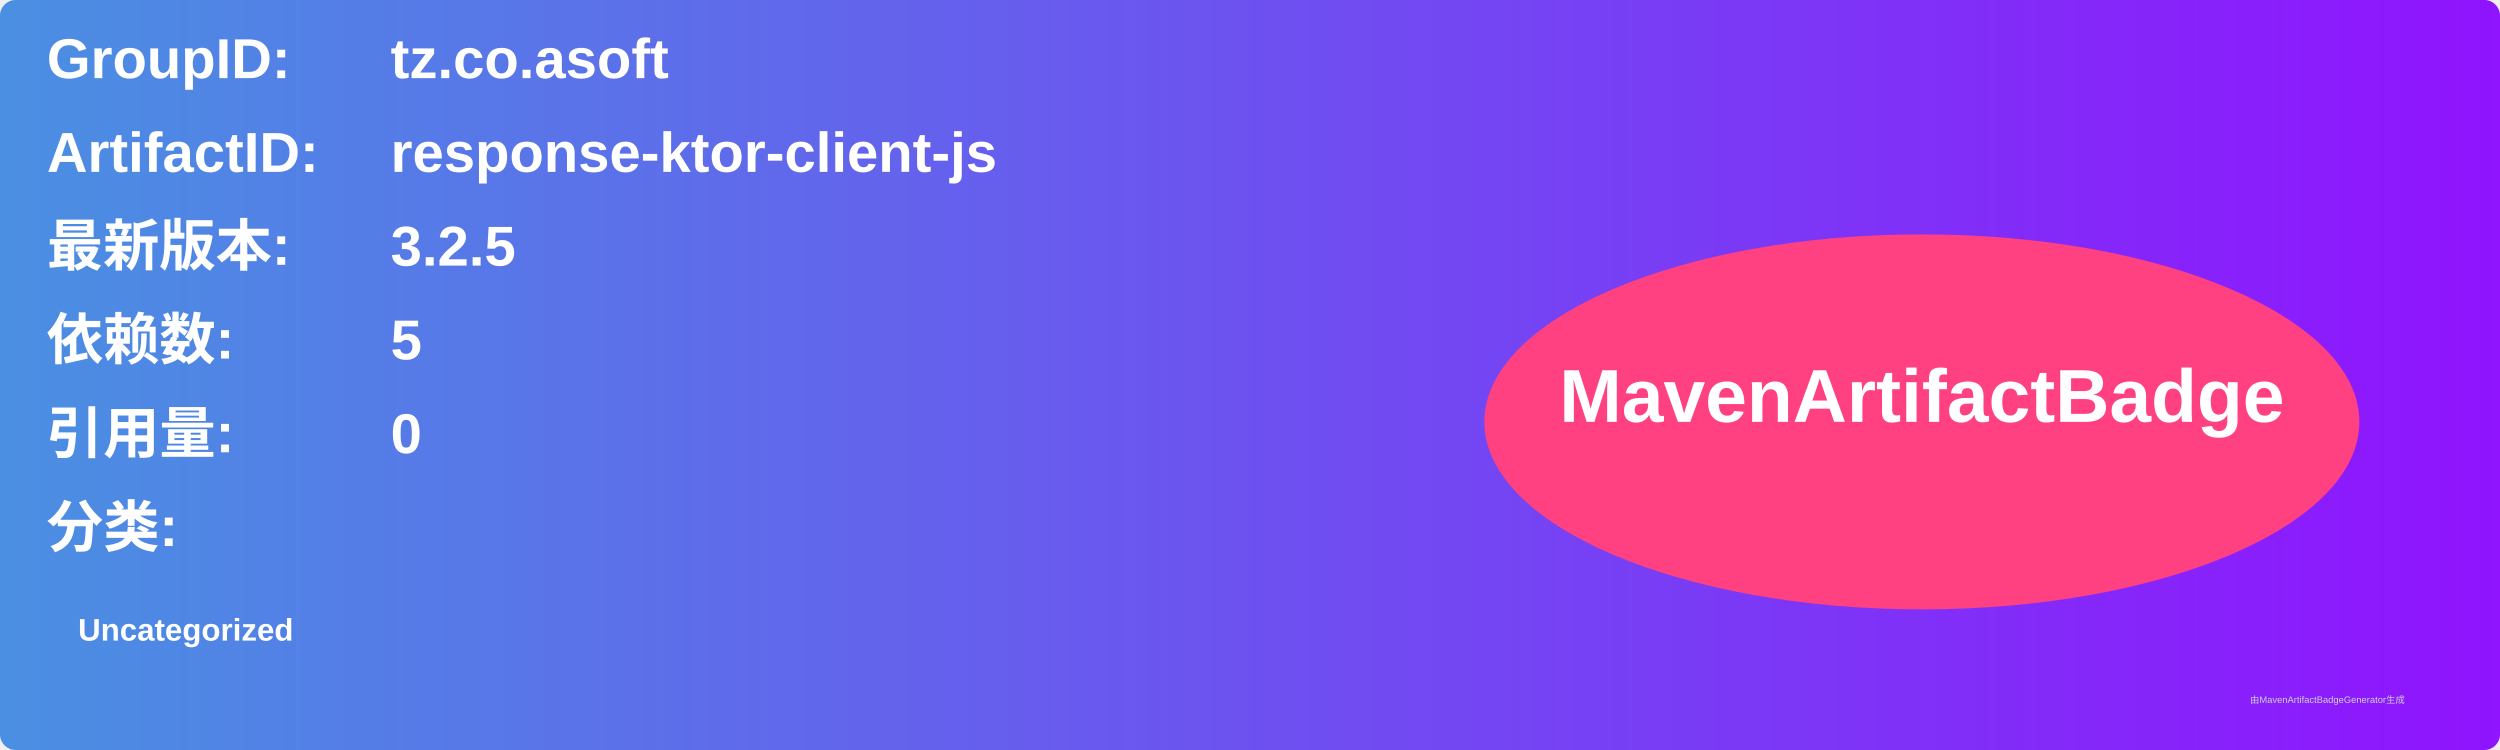
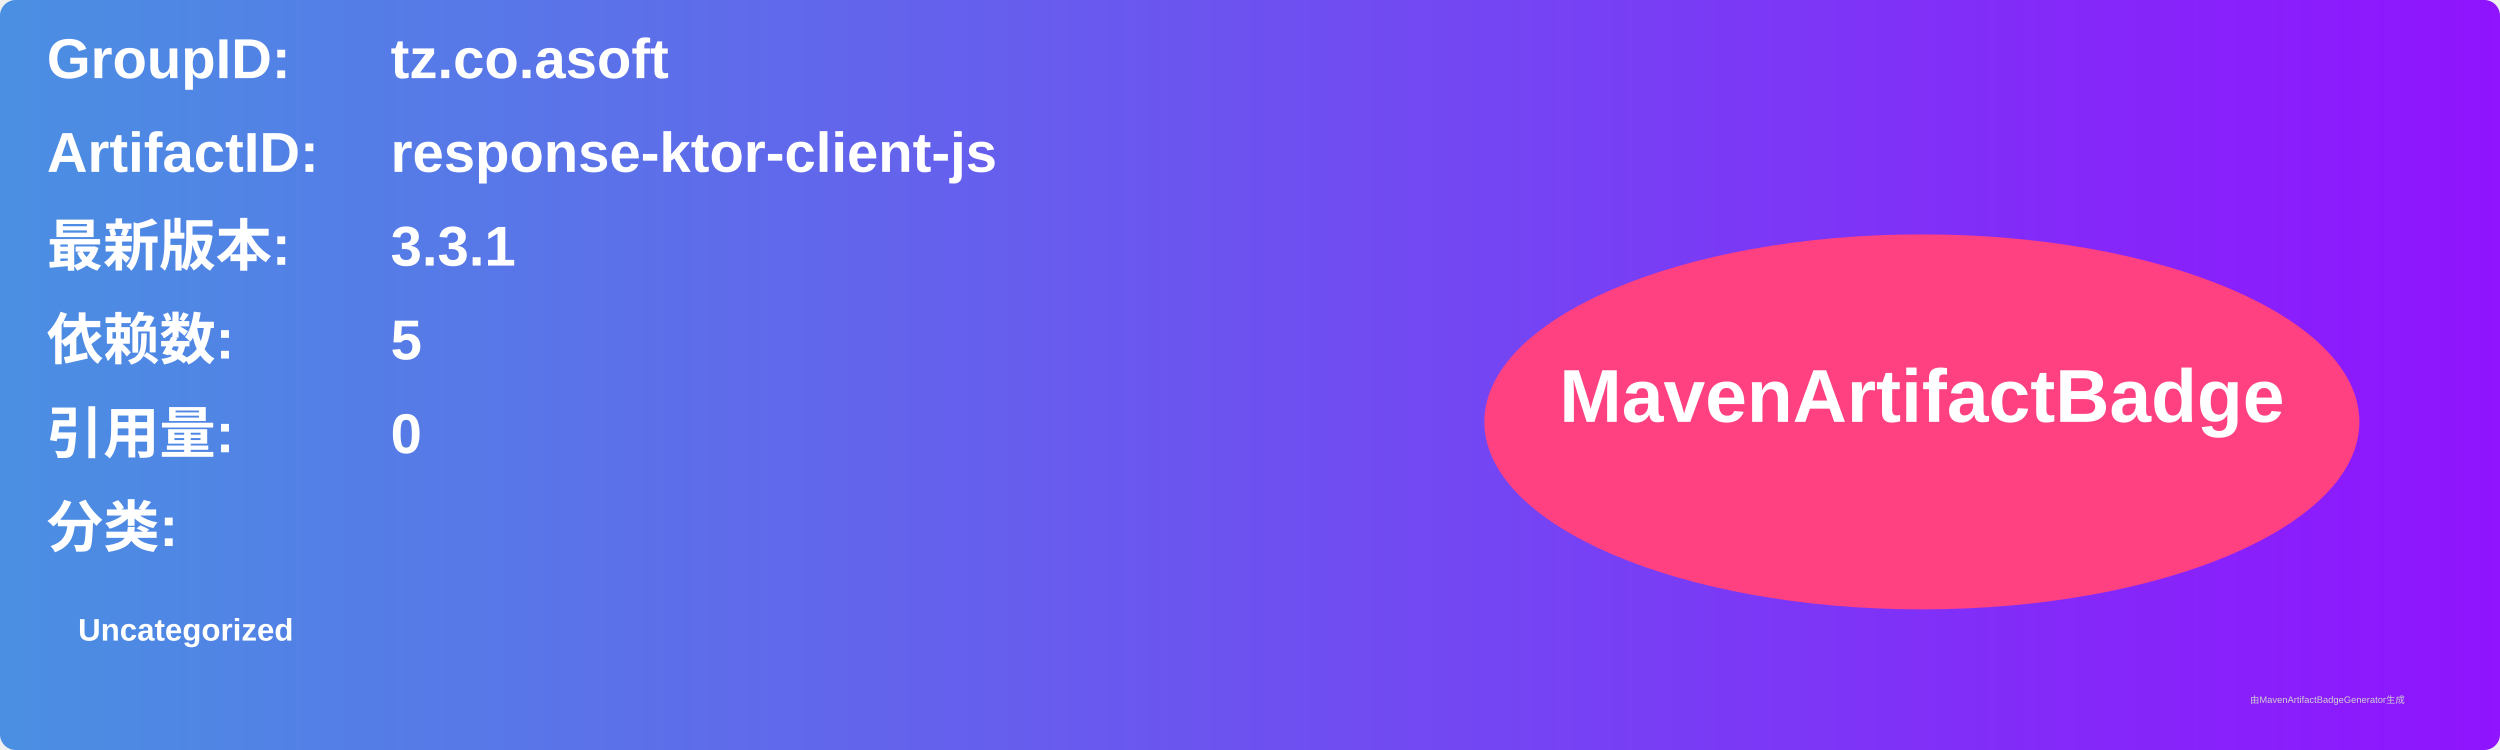
<svg xmlns="http://www.w3.org/2000/svg" width="800" height="240" viewBox="0 0 800 240">
  <linearGradient id="grad" x1="0%" y1="0%" x2="100%" y2="0%">
    <stop offset="0%" stop-color="#4a90e2" />
    <stop offset="100%" stop-color="#9013fe" />
  </linearGradient>
  <rect width="100%" height="100%" rx="5" ry="5" fill="url(#grad)" />
  <g transform="translate(15, 15)">
    <text x="0" y="10" font-family="Arial" font-size="18" fill="white" font-weight="bold" width="260">GroupID:</text>
    <text x="110" y="10" font-family="Arial" font-size="18" fill="white" font-weight="bold" width="460">tz.co.asoft</text>
    <text x="0" y="40" font-family="Arial" font-size="18" fill="white" font-weight="bold" width="260">ArtifactID:</text>
    <text x="110" y="40" font-family="Arial" font-size="18" fill="white" font-weight="bold" width="460">response-ktor-client-js</text>
    <text x="0" y="70" font-family="Arial" font-size="18" fill="white" font-weight="bold">最新版本:</text>
    <text x="110" y="70" font-family="Arial" font-size="18" fill="white" font-weight="bold">
-       <tspan font-weight="bold">3.2.5</tspan>
+       <tspan font-weight="bold">3.3.1</tspan>
    </text>
    <text x="0" y="100" font-family="Arial" font-size="18" fill="white" font-weight="bold">依赖数: </text>
    <text x="110" y="100" font-family="Arial" font-size="18" fill="white">
      <tspan font-weight="bold">5</tspan>
    </text>
    <text x="0" y="130" font-family="Arial" font-size="18" fill="white" font-weight="bold">引用量: </text>
    <text x="110" y="130" font-family="Arial" font-size="18" fill="white">
      <tspan font-weight="bold">0</tspan>
    </text>
    <text x="0" y="160" font-family="Arial" font-size="18" fill="white" font-weight="bold">分类:</text>
    <text x="10" y="190" font-family="Arial" font-size="10" fill="white">
      <tspan font-weight="bold">Uncategorized</tspan>
    </text>
    <ellipse cx="600" cy="120" rx="140" ry="60" fill="#ff4081" />
    <text x="600" y="120" text-anchor="middle" font-family="Arial" font-size="24" fill="white" font-weight="bold">MavenArtifactBadge</text>
  </g>
  <text x="720" y="225" font-family="Arial" font-size="3" fill="#d0d0d0">由MavenArtifactBadgeGenerator生成</text>
</svg>
